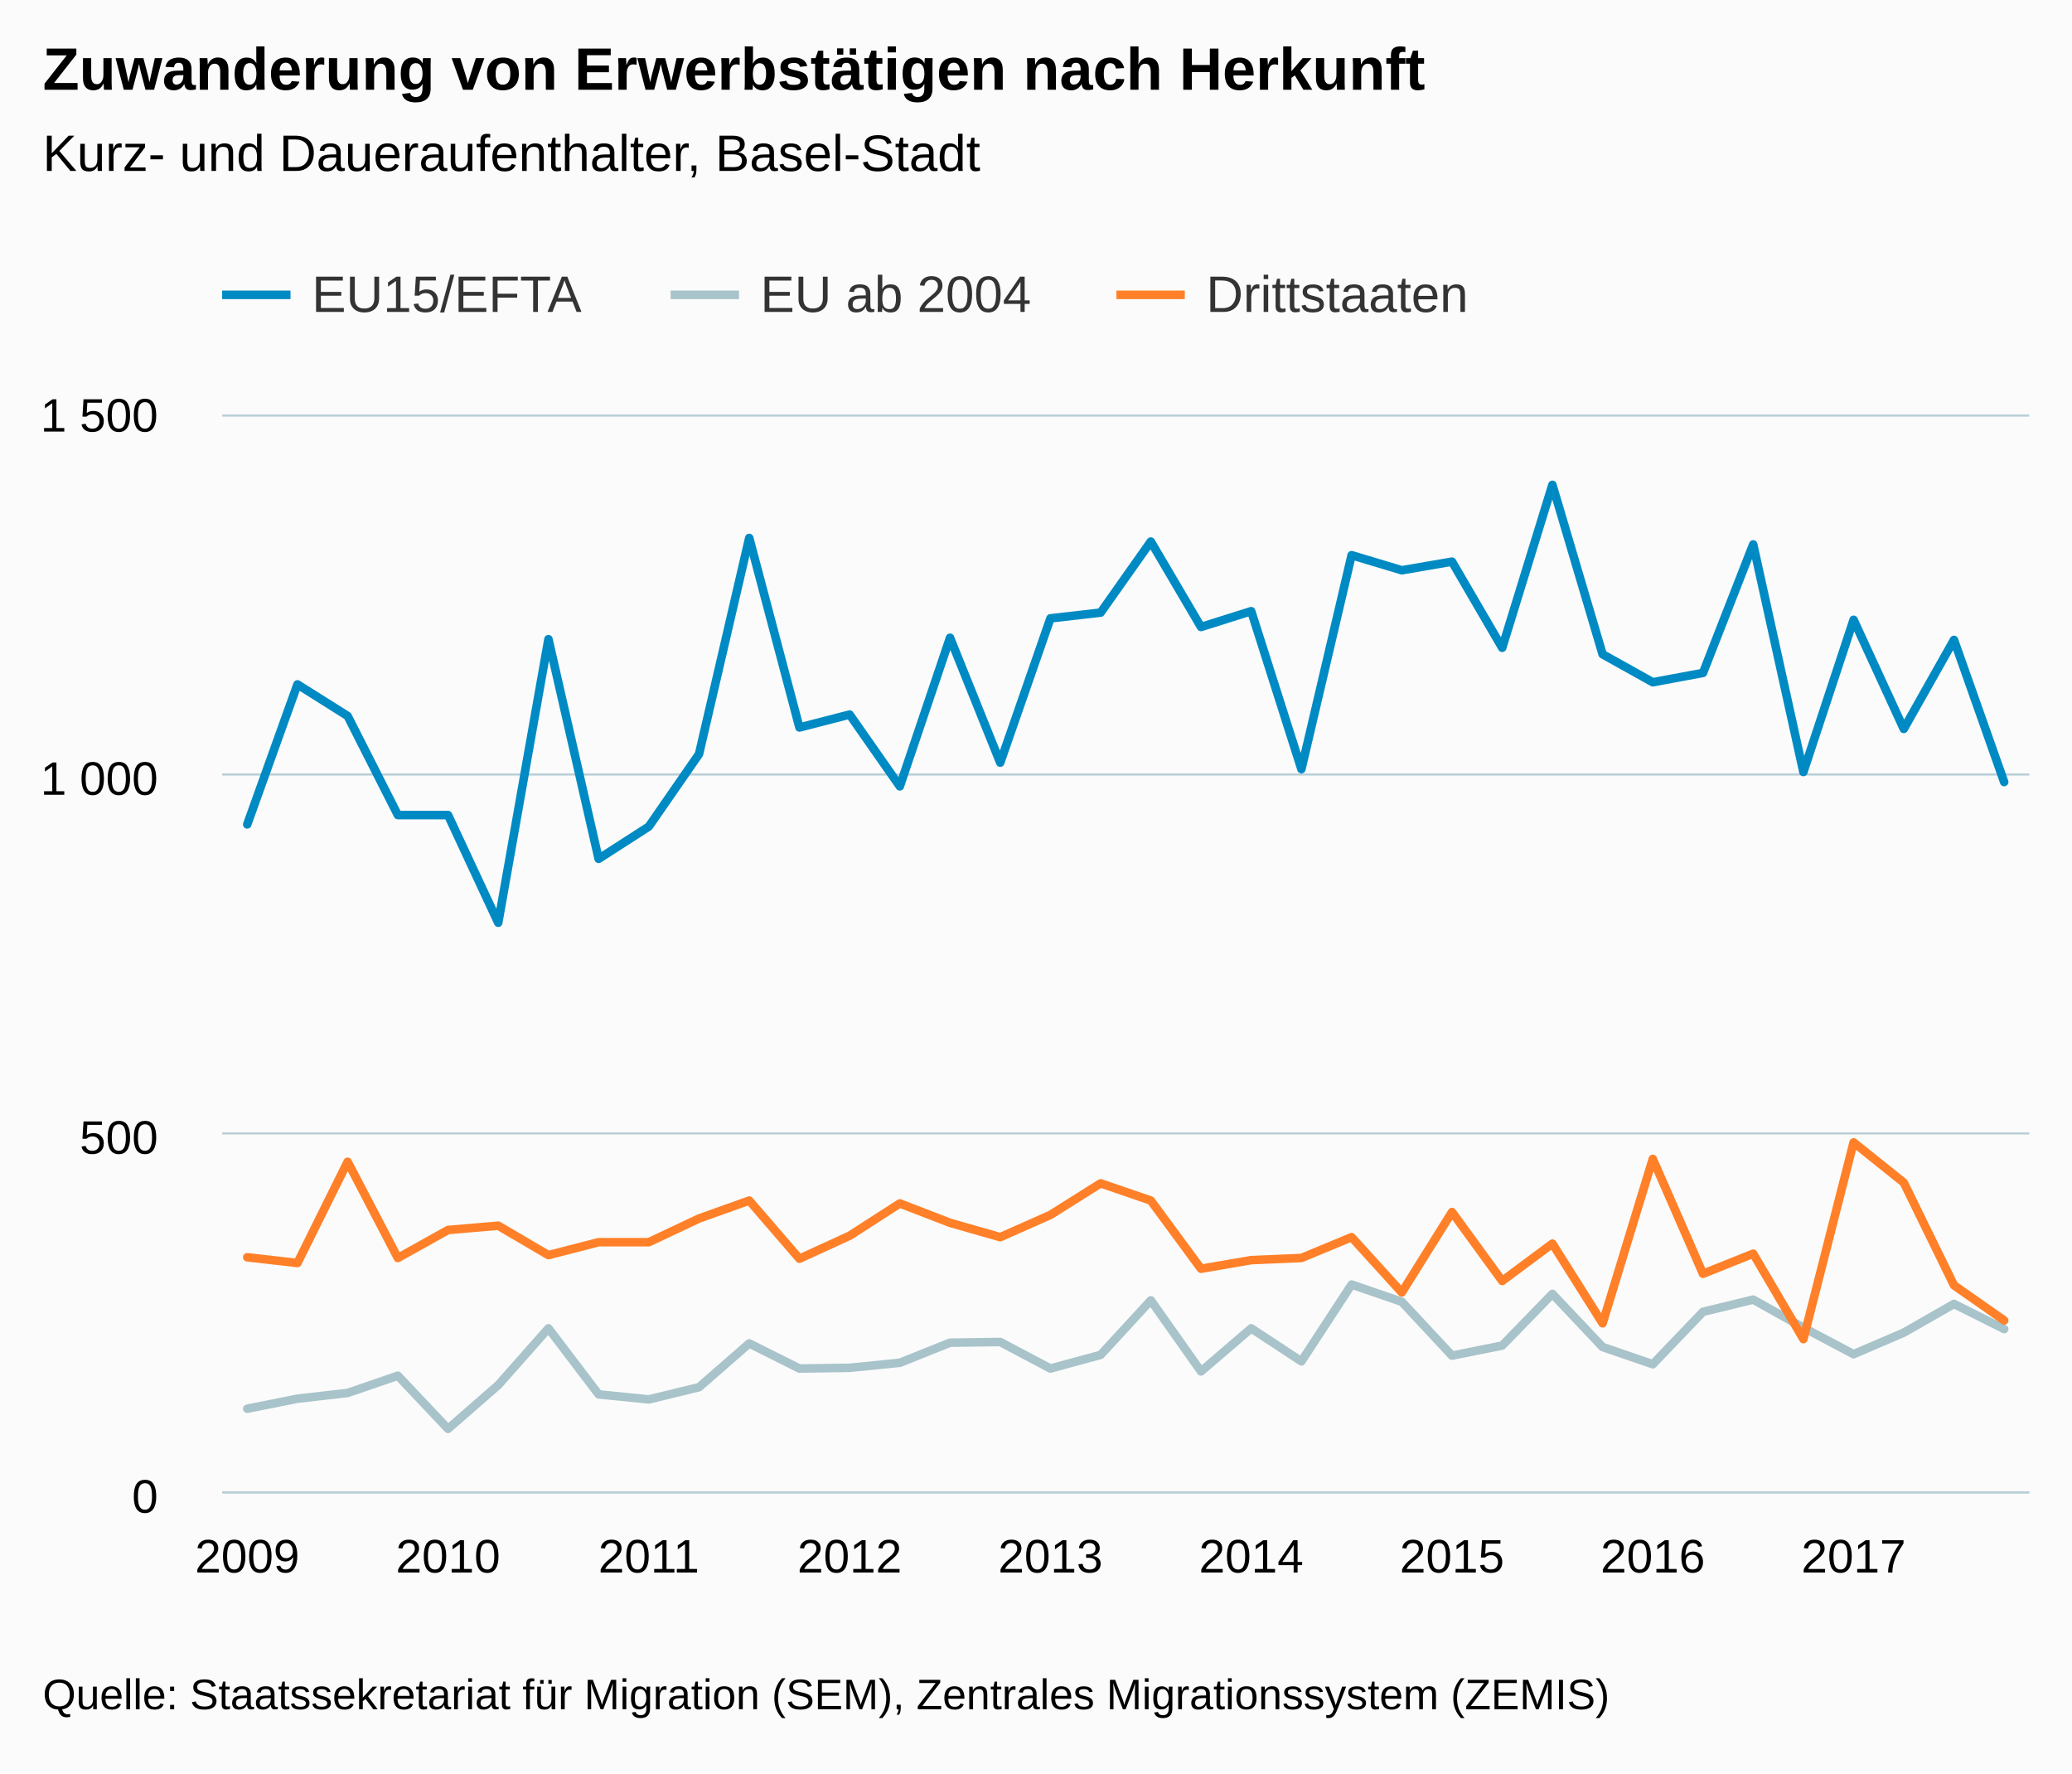
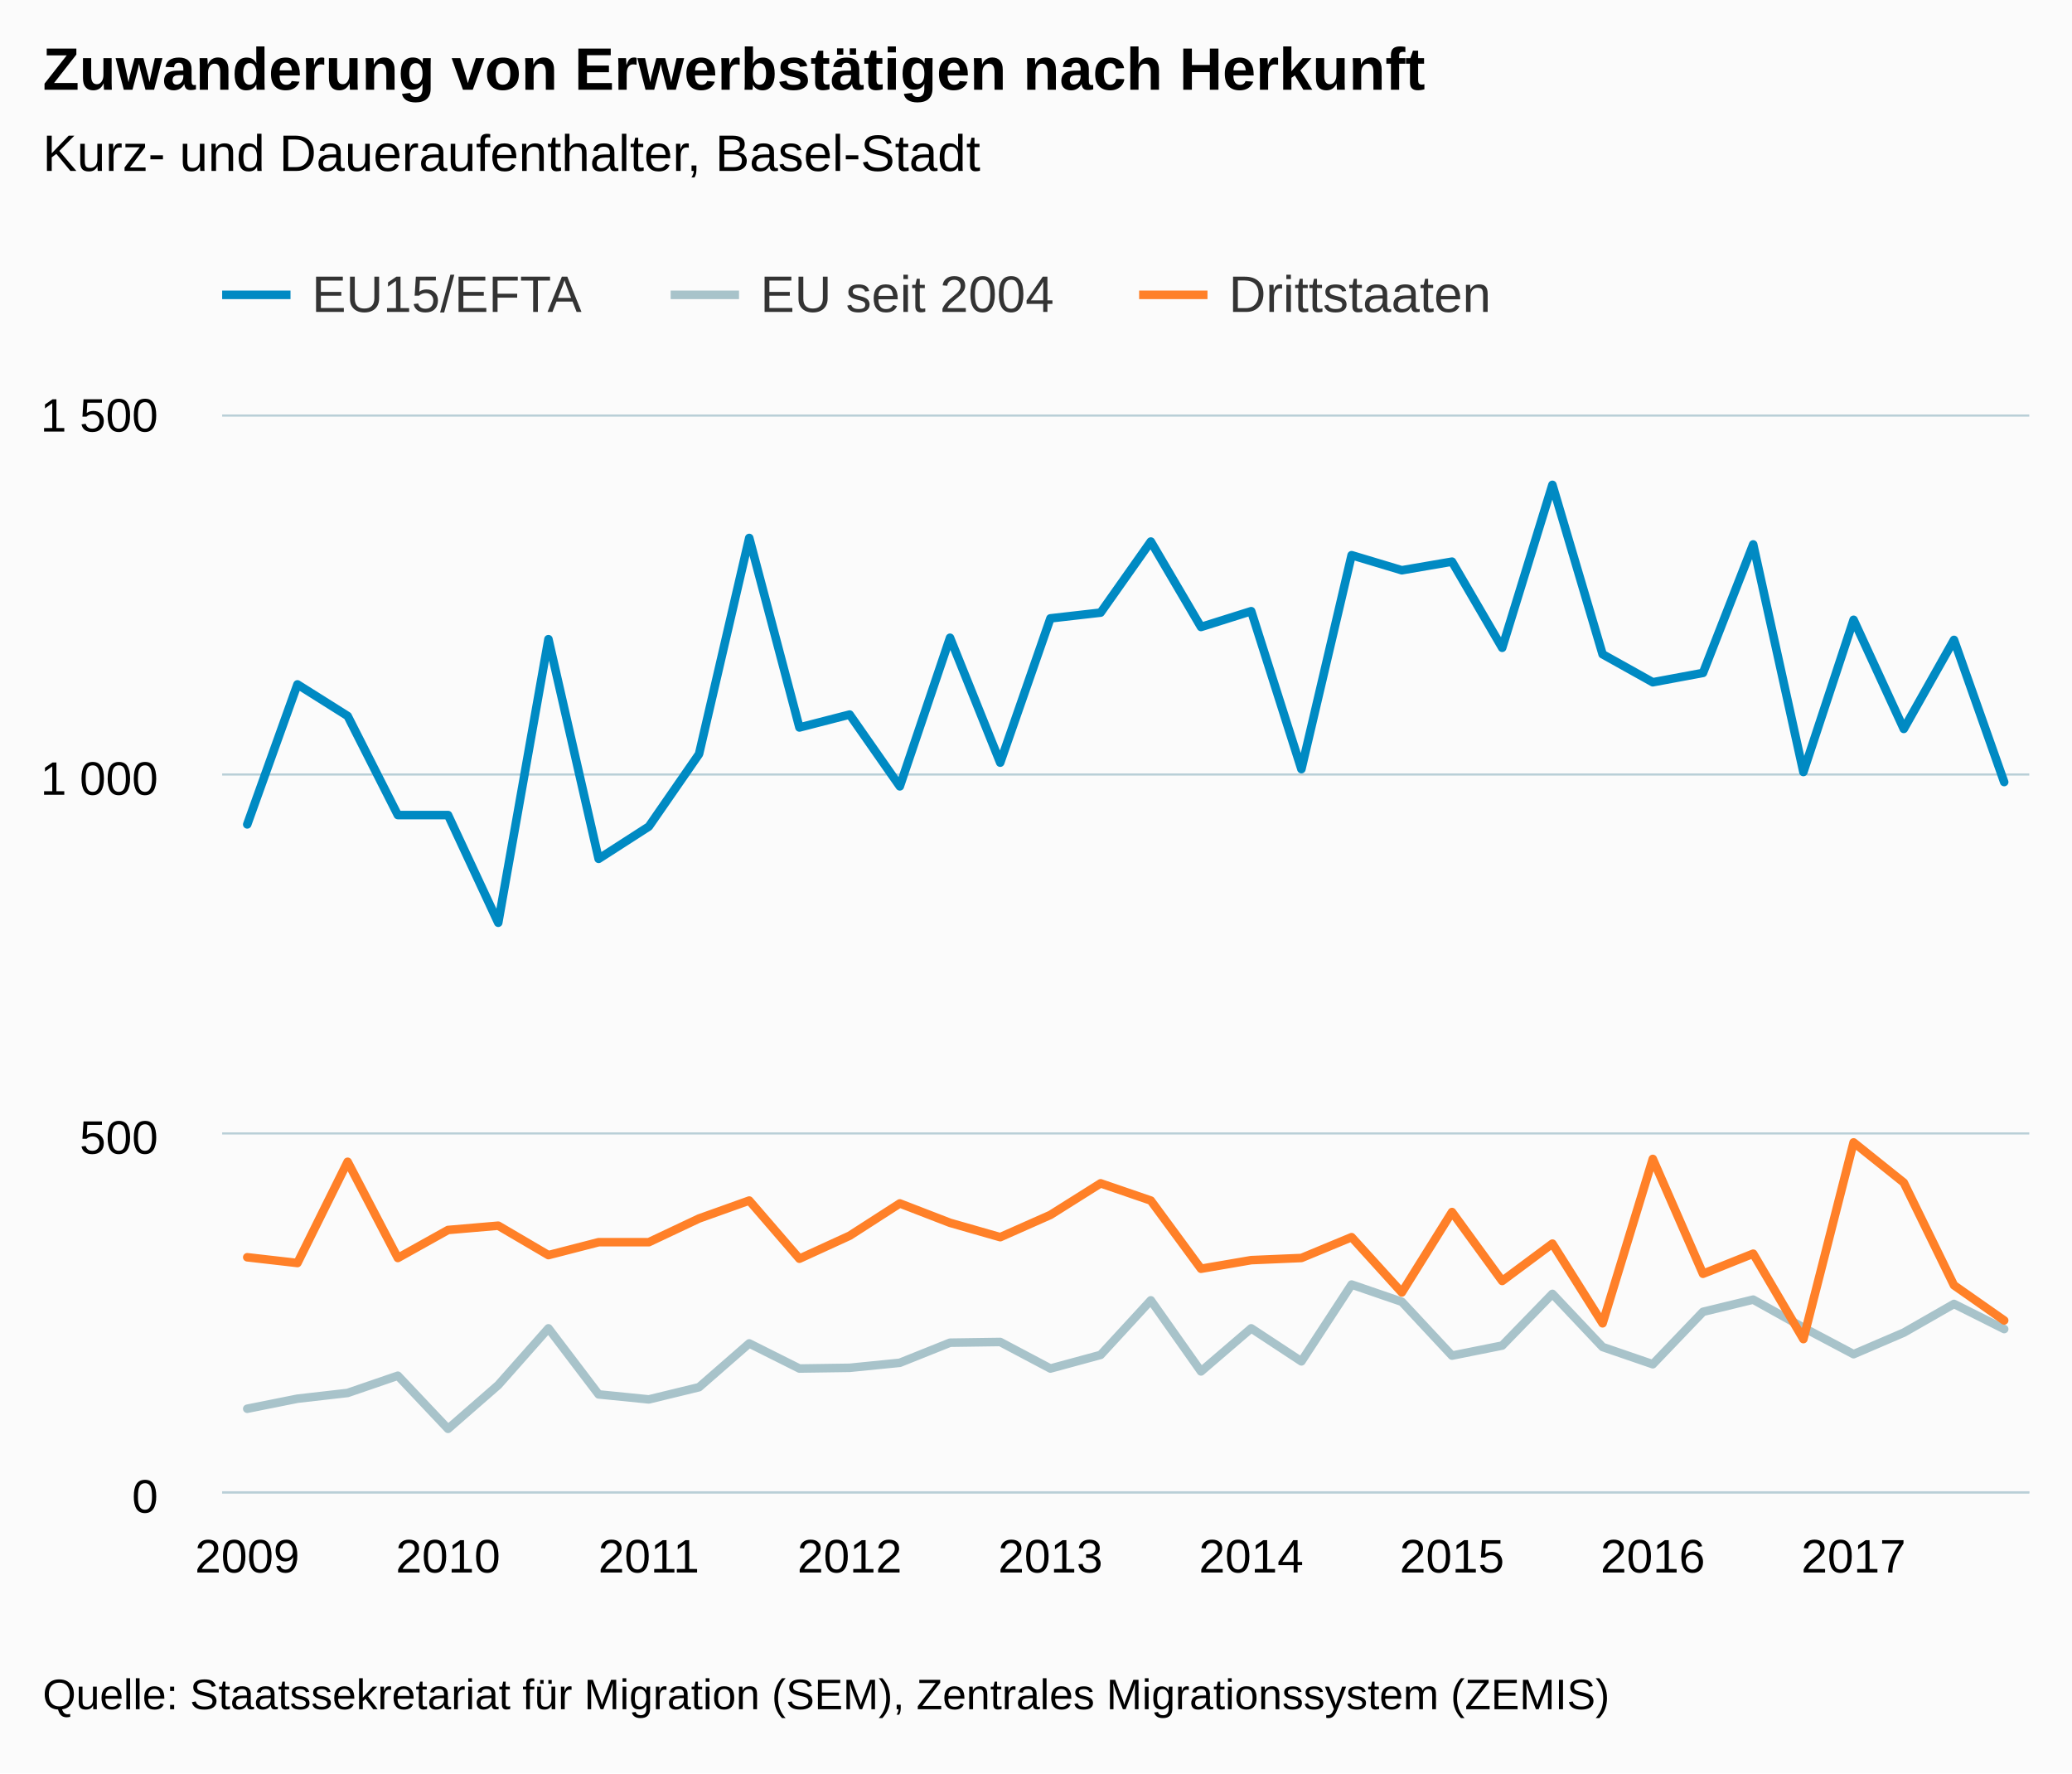
<svg xmlns="http://www.w3.org/2000/svg" version="1.1" class="highcharts-root" style="font-family:arial;font-size:12px;" viewBox="0 0 485 415">
  <defs>
    <clipPath>
      <rect x="0" y="0" width="423" height="252" fill="none" />
    </clipPath>
    <clipPath id="a">
      <rect x="0" y="0" width="423" height="252" fill="none" />
    </clipPath>
  </defs>
  <rect fill="#fbfbfb" class="highcharts-background" x="0" y="0" width="485" height="415" rx="0" ry="0" />
  <rect fill="none" class="highcharts-plot-background" x="52" y="97" width="423" height="252" />
  <g class="highcharts-pane-group" />
  <g class="highcharts-grid highcharts-xaxis-grid ">
    <path fill="none" class="highcharts-grid-line" d="M 57.5 97 L 57.5 349" opacity="1" />
    <path fill="none" class="highcharts-grid-line" d="M 104.5 97 L 104.5 349" opacity="1" />
    <path fill="none" class="highcharts-grid-line" d="M 151.5 97 L 151.5 349" opacity="1" />
    <path fill="none" class="highcharts-grid-line" d="M 198.5 97 L 198.5 349" opacity="1" />
    <path fill="none" class="highcharts-grid-line" d="M 245.5 97 L 245.5 349" opacity="1" />
    <path fill="none" class="highcharts-grid-line" d="M 292.5 97 L 292.5 349" opacity="1" />
    <path fill="none" class="highcharts-grid-line" d="M 339.5 97 L 339.5 349" opacity="1" />
    <path fill="none" class="highcharts-grid-line" d="M 386.5 97 L 386.5 349" opacity="1" />
    <path fill="none" class="highcharts-grid-line" d="M 433.5 97 L 433.5 349" opacity="1" />
  </g>
  <g class="highcharts-grid highcharts-yaxis-grid ">
    <path fill="none" stroke="#B9CFD7" stroke-width="0.5" class="highcharts-grid-line" d="M 52 349.25 L 475 349.25" opacity="1" />
    <path fill="none" stroke="#B9CFD7" stroke-width="0.5" class="highcharts-grid-line" d="M 52 265.25 L 475 265.25" opacity="1" />
    <path fill="none" stroke="#B9CFD7" stroke-width="0.5" class="highcharts-grid-line" d="M 52 181.25 L 475 181.25" opacity="1" />
    <path fill="none" stroke="#B9CFD7" stroke-width="0.5" class="highcharts-grid-line" d="M 52 97.25 L 475 97.25" opacity="1" />
  </g>
  <rect fill="none" class="highcharts-plot-border" x="52" y="97" width="423" height="252" />
  <g class="highcharts-axis highcharts-xaxis ">
    <path fill="none" class="highcharts-axis-line" stroke="#B9CFD7" stroke-width="0.5" d="M 52 349.25 L 475 349.25" />
  </g>
  <g class="highcharts-axis highcharts-yaxis ">
    <path fill="none" class="highcharts-axis-line" d="M 52 97 L 52 349" />
  </g>
  <g class="highcharts-series-group">
    <g class="highcharts-series highcharts-series-0 highcharts-line-series highcharts-color-undefined " transform="translate(52,97) scale(1 1)" clip-path="url(#a)">
      <path fill="none" d="M 5.875 95.928 L 17.625 63.168 L 29.375 70.56 L 41.125 93.744 L 52.875 93.744 L 64.625 118.944 L 76.375 52.584 L 88.125 103.992 L 99.875 96.432 L 111.625 79.464 L 123.375 28.896 L 135.125 73.248 L 146.875 70.224 L 158.625 87.024 L 170.375 52.248 L 182.125 81.48 L 193.875 47.712 L 205.625 46.368 L 217.375 29.736 L 229.125 49.728 L 240.875 46.032 L 252.625 82.992 L 264.375 32.928 L 276.125 36.456 L 287.875 34.44 L 299.625 54.6 L 311.375 16.464 L 323.125 56.112 L 334.875 62.664 L 346.625 60.48 L 358.375 30.408 L 370.125 83.664 L 381.875 48.048 L 393.625 73.584 L 405.375 52.752 L 417.125 86.016" class="highcharts-graph" stroke="#008AC3" stroke-width="2" stroke-linejoin="round" stroke-linecap="round" />
    </g>
    <g class="highcharts-markers highcharts-series-0 highcharts-line-series highcharts-color-undefined " transform="translate(52,97) scale(1 1)" clip-path="none" />
    <g class="highcharts-series highcharts-series-1 highcharts-line-series highcharts-color-undefined " transform="translate(52,97) scale(1 1)" clip-path="url(#a)">
      <path fill="none" d="M 5.875 232.68 L 17.625 230.328 L 29.375 228.984 L 41.125 224.952 L 52.875 237.384 L 64.625 227.136 L 76.375 213.864 L 88.125 229.32 L 99.875 230.496 L 111.625 227.64 L 123.375 217.392 L 135.125 223.272 L 146.875 223.104 L 158.625 221.928 L 170.375 217.224 L 182.125 217.056 L 193.875 223.272 L 205.625 220.08 L 217.375 207.312 L 229.125 223.944 L 240.875 213.864 L 252.625 221.592 L 264.375 203.616 L 276.125 207.648 L 287.875 220.248 L 299.625 217.896 L 311.375 205.8 L 323.125 218.232 L 334.875 222.264 L 346.625 210 L 358.375 207.144 L 370.125 213.696 L 381.875 219.912 L 393.625 214.872 L 405.375 208.152 L 417.125 214.032" class="highcharts-graph" stroke="#A8C3CA" stroke-width="2" stroke-linejoin="round" stroke-linecap="round" />
    </g>
    <g class="highcharts-markers highcharts-series-1 highcharts-line-series highcharts-color-undefined " transform="translate(52,97) scale(1 1)" clip-path="none" />
    <g class="highcharts-series highcharts-series-2 highcharts-line-series highcharts-color-undefined " transform="translate(52,97) scale(1 1)" clip-path="url(#a)">
      <path fill="none" d="M 5.875 197.232 L 17.625 198.576 L 29.375 174.888 L 41.125 197.4 L 52.875 190.848 L 64.625 189.84 L 76.375 196.728 L 88.125 193.704 L 99.875 193.704 L 111.625 188.16 L 123.375 183.96 L 135.125 197.568 L 146.875 192.192 L 158.625 184.632 L 170.375 189.168 L 182.125 192.528 L 193.875 187.32 L 205.625 179.928 L 217.375 183.96 L 229.125 199.92 L 240.875 197.904 L 252.625 197.4 L 264.375 192.528 L 276.125 205.464 L 287.875 186.648 L 299.625 202.776 L 311.375 194.04 L 323.125 212.688 L 334.875 174.216 L 346.625 201.096 L 358.375 196.392 L 370.125 216.384 L 381.875 170.352 L 393.625 179.76 L 405.375 203.784 L 417.125 212.016" class="highcharts-graph" stroke="#FF8028" stroke-width="2" stroke-linejoin="round" stroke-linecap="round" />
    </g>
    <g class="highcharts-markers highcharts-series-2 highcharts-line-series highcharts-color-undefined " transform="translate(52,97) scale(1 1)" clip-path="none" />
  </g>
  <text x="10" text-anchor="start" class="highcharts-title" style="color:#000000;font-size:14px;font-weight:bold;fill:#000000;" y="21">
    <tspan>Zuwanderung von Erwerbstätigen nach Herkunft</tspan>
  </text>
  <text x="10" text-anchor="start" class="highcharts-subtitle" style="color:#000000;font-size:12px;font-weight:normal;font-family:arial;fill:#000000;" y="40">
    <tspan>Kurz- und Daueraufenthalter, Basel-Stadt</tspan>
  </text>
  <g class="highcharts-legend" transform="translate(44,55)">
-     <rect fill="none" class="highcharts-legend-box" rx="0" ry="0" x="0" y="0" width="307" height="30" visibility="visible" />
+     <rect fill="none" class="highcharts-legend-box" rx="0" ry="0" x="0" y="0" width="312" height="30" visibility="visible" />
    <g>
      <g>
        <g class="highcharts-legend-item highcharts-line-series highcharts-color-undefined highcharts-series-0" transform="translate(8,3)">
          <path fill="none" d="M 0 11 L 16 11" class="highcharts-graph" stroke="#008AC3" stroke-width="2" />
          <text x="21" style="color:#333333;font-size:12px;font-weight:normal;cursor:pointer;fill:#333333;" text-anchor="start" y="15">
            <tspan>EU15/EFTA</tspan>
          </text>
        </g>
        <g class="highcharts-legend-item highcharts-line-series highcharts-color-undefined highcharts-series-1" transform="translate(112.9844,3)">
          <path fill="none" d="M 0 11 L 16 11" class="highcharts-graph" stroke="#A8C3CA" stroke-width="2" />
          <text x="21" y="15" style="color:#333333;font-size:12px;font-weight:normal;cursor:pointer;fill:#333333;" text-anchor="start">
-             <tspan>EU ab 2004</tspan>
+             <tspan>EU seit 2004</tspan>
          </text>
        </g>
-         <g class="highcharts-legend-item highcharts-line-series highcharts-color-undefined highcharts-series-2" transform="translate(217.3281,3)">
+         <g class="highcharts-legend-item highcharts-line-series highcharts-color-undefined highcharts-series-2" transform="translate(222.6406,3)">
          <path fill="none" d="M 0 11 L 16 11" class="highcharts-graph" stroke="#FF8028" stroke-width="2" />
          <text x="21" y="15" style="color:#333333;font-size:12px;font-weight:normal;cursor:pointer;fill:#333333;" text-anchor="start">
            <tspan>Drittstaaten</tspan>
          </text>
        </g>
      </g>
    </g>
  </g>
  <g class="highcharts-axis-labels highcharts-xaxis-labels ">
    <text x="57.875" style="color:#000000;cursor:default;font-size:11px;fill:#000000;" text-anchor="middle" transform="translate(0,0)" y="368" opacity="1">
      2009
    </text>
    <text x="104.875" style="color:#000000;cursor:default;font-size:11px;fill:#000000;" text-anchor="middle" transform="translate(0,0)" y="368" opacity="1">
      2010
    </text>
    <text x="151.875" style="color:#000000;cursor:default;font-size:11px;fill:#000000;" text-anchor="middle" transform="translate(0,0)" y="368" opacity="1">
      2011
    </text>
    <text x="198.875" style="color:#000000;cursor:default;font-size:11px;fill:#000000;" text-anchor="middle" transform="translate(0,0)" y="368" opacity="1">
      2012
    </text>
    <text x="245.875" style="color:#000000;cursor:default;font-size:11px;fill:#000000;" text-anchor="middle" transform="translate(0,0)" y="368" opacity="1">
      2013
    </text>
    <text x="292.875" style="color:#000000;cursor:default;font-size:11px;fill:#000000;" text-anchor="middle" transform="translate(0,0)" y="368" opacity="1">
      2014
    </text>
    <text x="339.875" style="color:#000000;cursor:default;font-size:11px;fill:#000000;" text-anchor="middle" transform="translate(0,0)" y="368" opacity="1">
      2015
    </text>
    <text x="386.875" style="color:#000000;cursor:default;font-size:11px;fill:#000000;" text-anchor="middle" transform="translate(0,0)" y="368" opacity="1">
      2016
    </text>
    <text x="433.875" style="color:#000000;cursor:default;font-size:11px;fill:#000000;" text-anchor="middle" transform="translate(0,0)" y="368" opacity="1">
      2017
    </text>
  </g>
  <g class="highcharts-axis-labels highcharts-yaxis-labels ">
    <text x="37" style="color:#000000;cursor:default;font-size:11px;fill:#000000;" text-anchor="end" transform="translate(0,0)" y="354" opacity="1">
      <tspan>0</tspan>
    </text>
    <text x="37" style="color:#000000;cursor:default;font-size:11px;fill:#000000;" text-anchor="end" transform="translate(0,0)" y="270" opacity="1">
      <tspan>500</tspan>
    </text>
    <text x="37" style="color:#000000;cursor:default;font-size:11px;fill:#000000;" text-anchor="end" transform="translate(0,0)" y="186" opacity="1">
      <tspan>1 000</tspan>
    </text>
    <text x="37" style="color:#000000;cursor:default;font-size:11px;fill:#000000;" text-anchor="end" transform="translate(0,0)" y="101" opacity="1">
      <tspan>1 500</tspan>
    </text>
  </g>
  <text x="10" class="highcharts-credits" text-anchor="start" style="cursor:default;color:#000000;font-size:10px;fill:#000000;" y="400">
    <tspan>Quelle: Staatssekretariat für Migration (SEM), Zentrales Migrationssystem (ZEMIS)</tspan>
  </text>
</svg>
